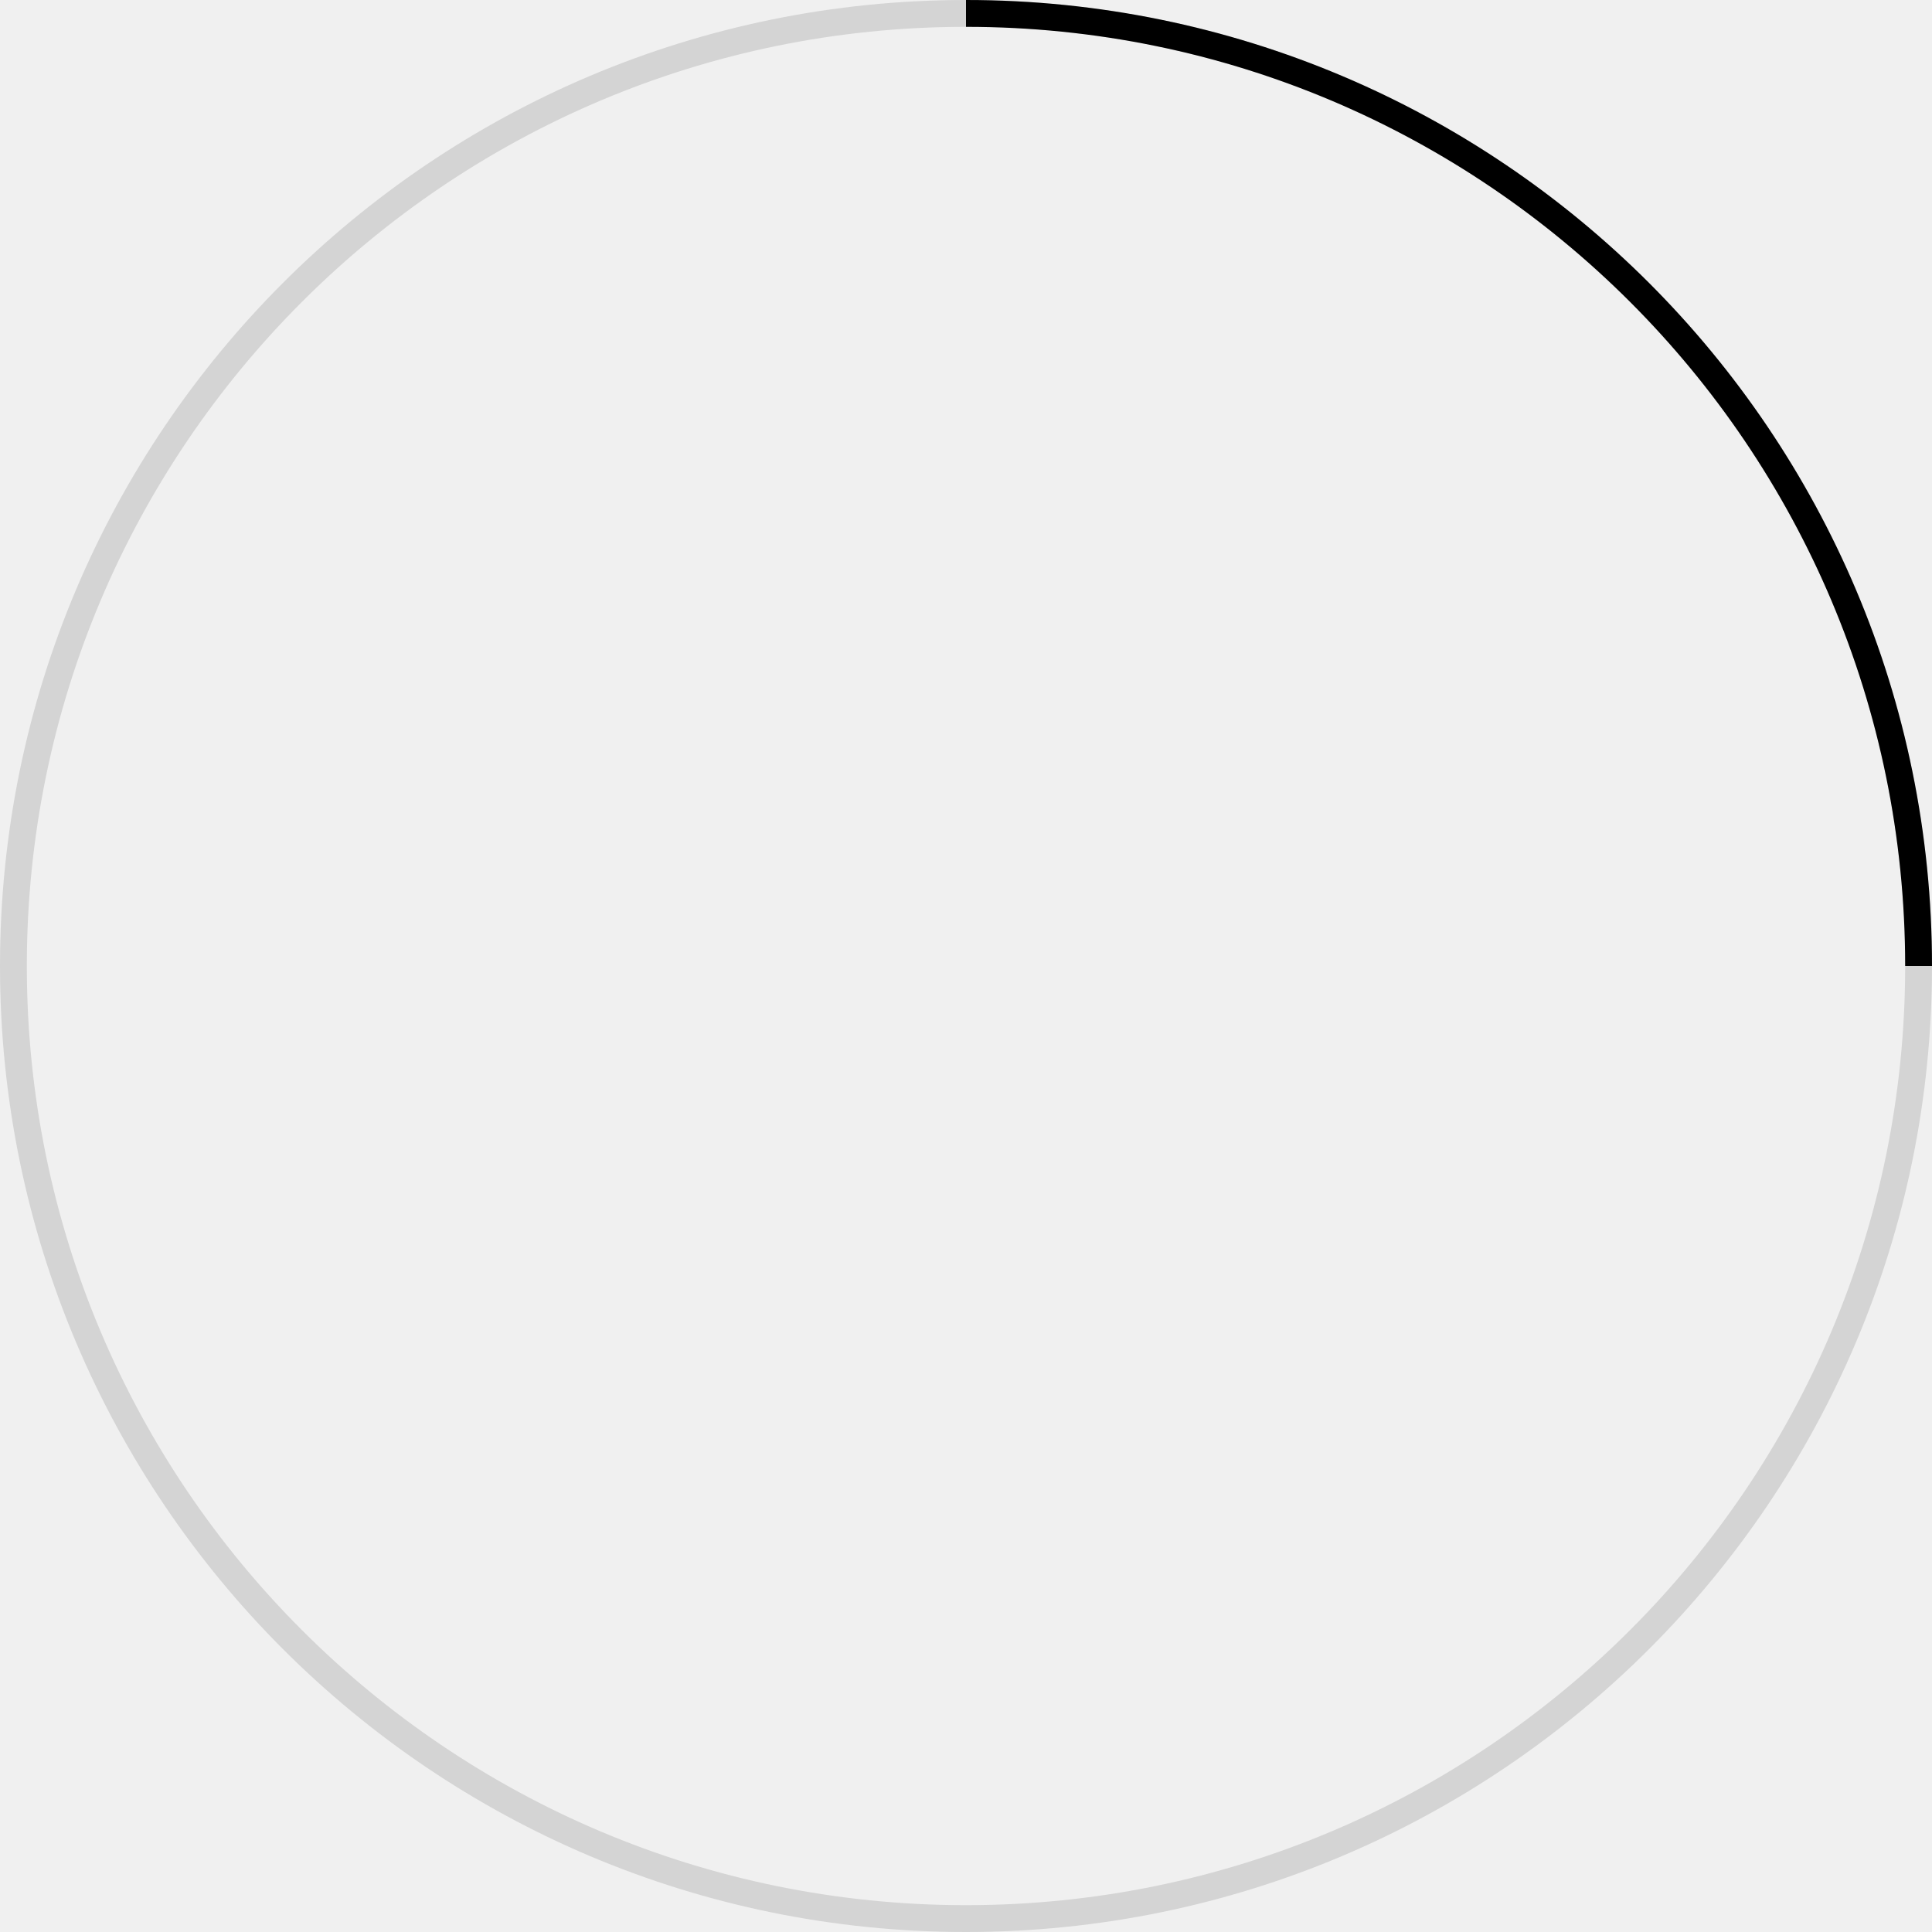
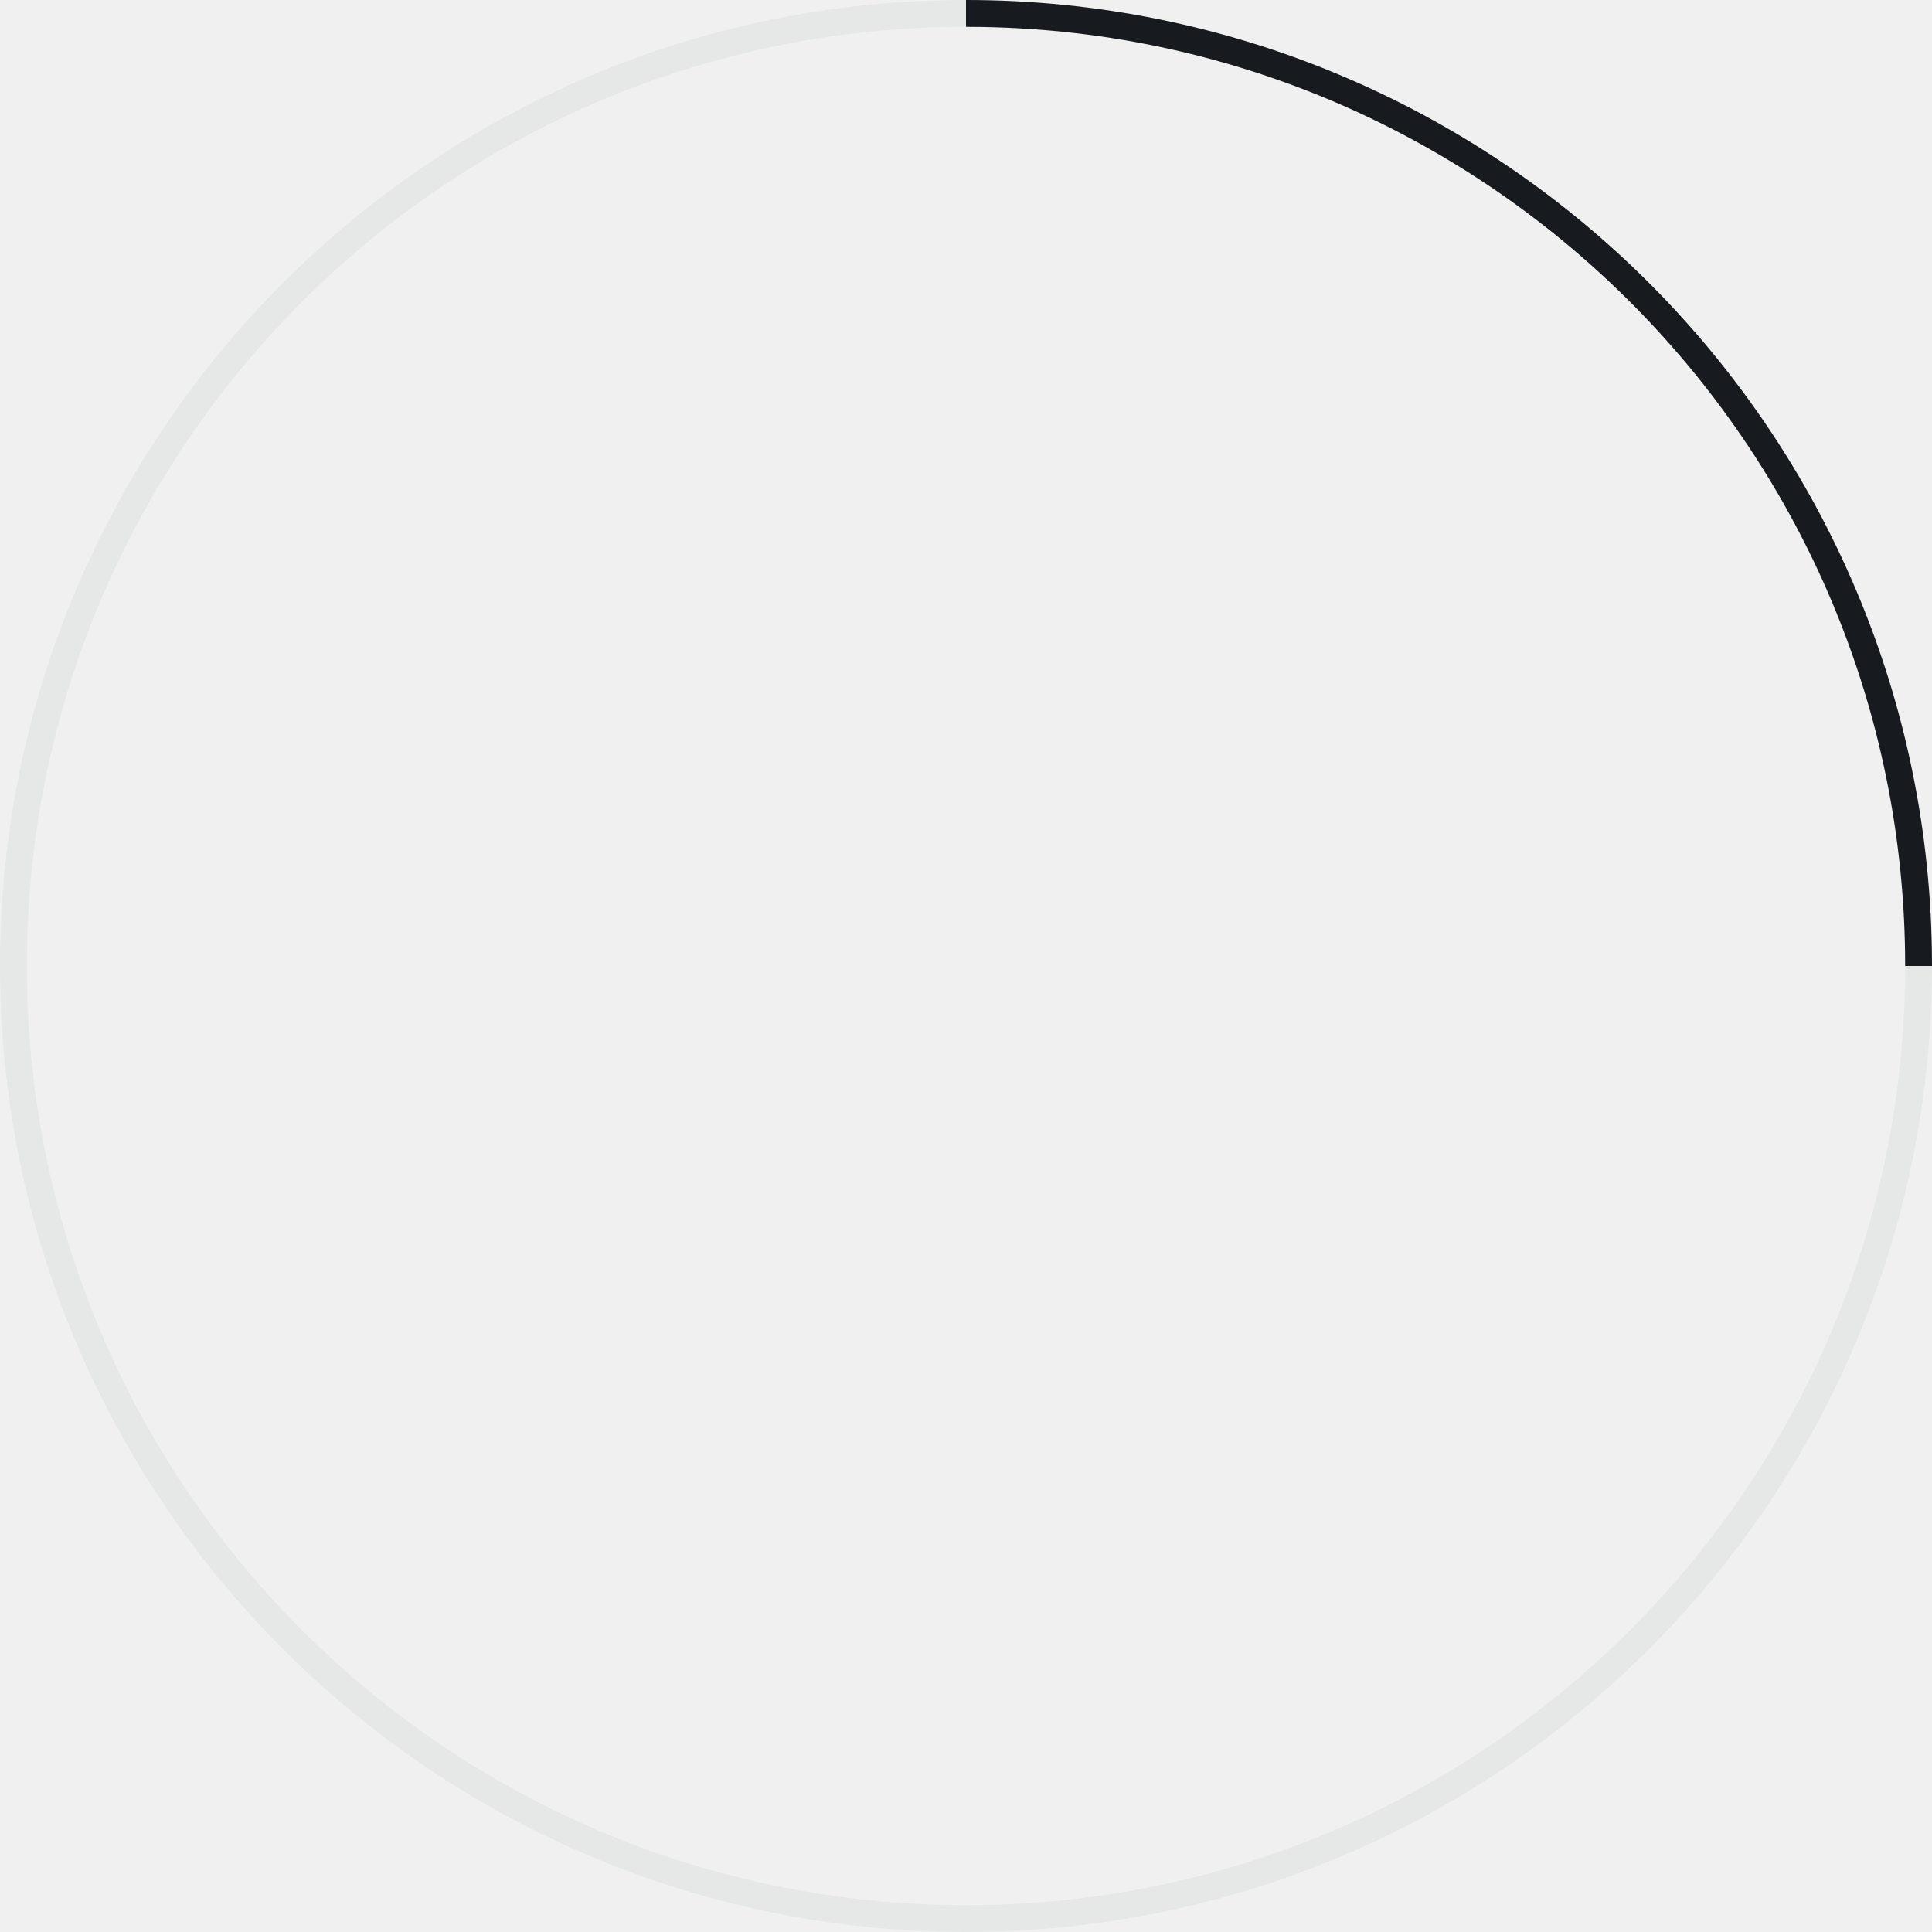
- <svg xmlns="http://www.w3.org/2000/svg" xmlns:xlink="http://www.w3.org/1999/xlink" width="72" height="72" viewBox="0 0 72 72">
-   <defs>
-     <path id="a" d="M36 0h36v36H36z" />
-   </defs>
-   <g fill="none" fill-rule="evenodd">
-     <circle stroke="#000" opacity=".12" cx="36" cy="36" r="35.5" />
-     <mask id="b" fill="#fff">
-       <use xlink:href="#a" />
-     </mask>
-     <circle stroke="#000" mask="url(#b)" cx="36" cy="36" r="35.5" />
+ <svg xmlns="http://www.w3.org/2000/svg" width="72px" height="72px" viewBox="0 0 72 72" version="1.1">
+   <g id="animated/spinner_72" stroke="none" stroke-width="1" fill="none" fill-rule="evenodd">
+     <path d="M36,0 C55.882,0 72,16.118 72,36 C72,55.882 55.882,72 36,72 C16.118,72 0,55.882 0,36 C0,16.118 16.118,0 36,0 Z M36,1 C16.67,1 1,16.67 1,36 C1,55.33 16.67,71 36,71 C55.33,71 71,55.33 71,36 C71,16.67 55.33,1 36,1 Z" id="4/4" fill="#E6E8E8" />
+     <path d="M36,0 C55.683,0 71.677,15.797 71.995,35.405 L72,36 L71,36 C71,16.863 55.642,1.314 36.579,1.005 L36,1 L36,0 Z" id="1/4" fill="#171B1F" />
  </g>
</svg>
